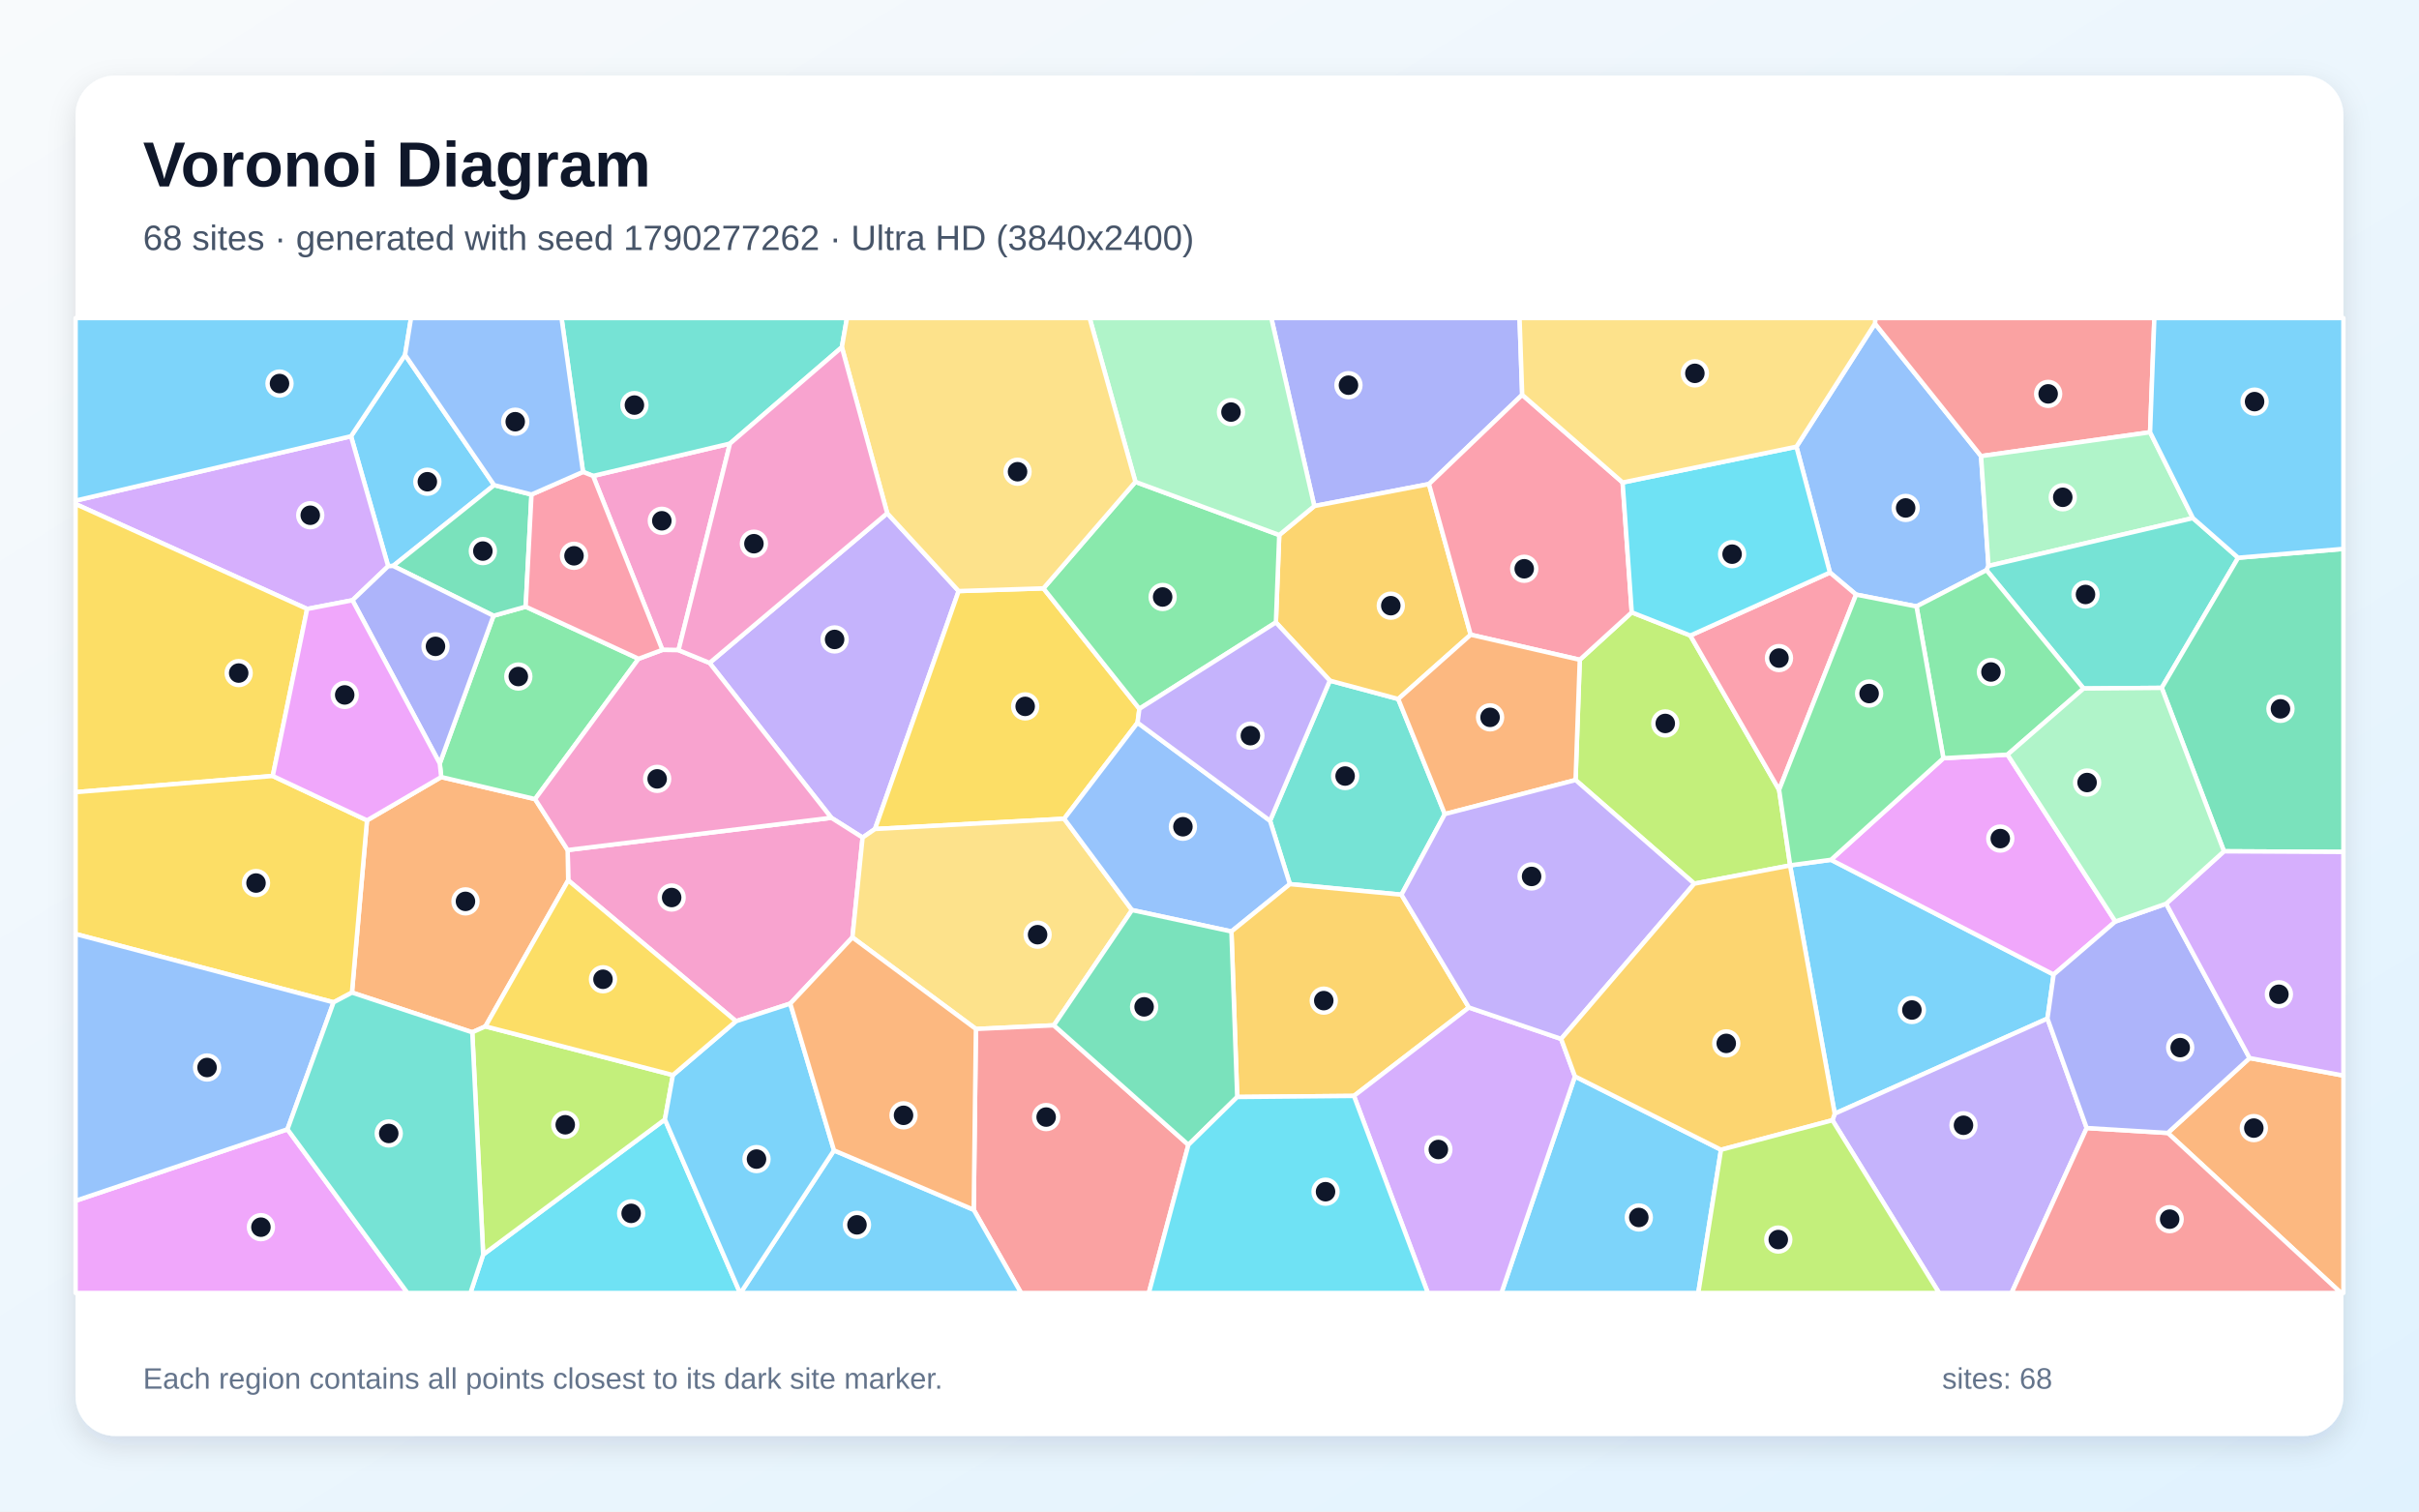
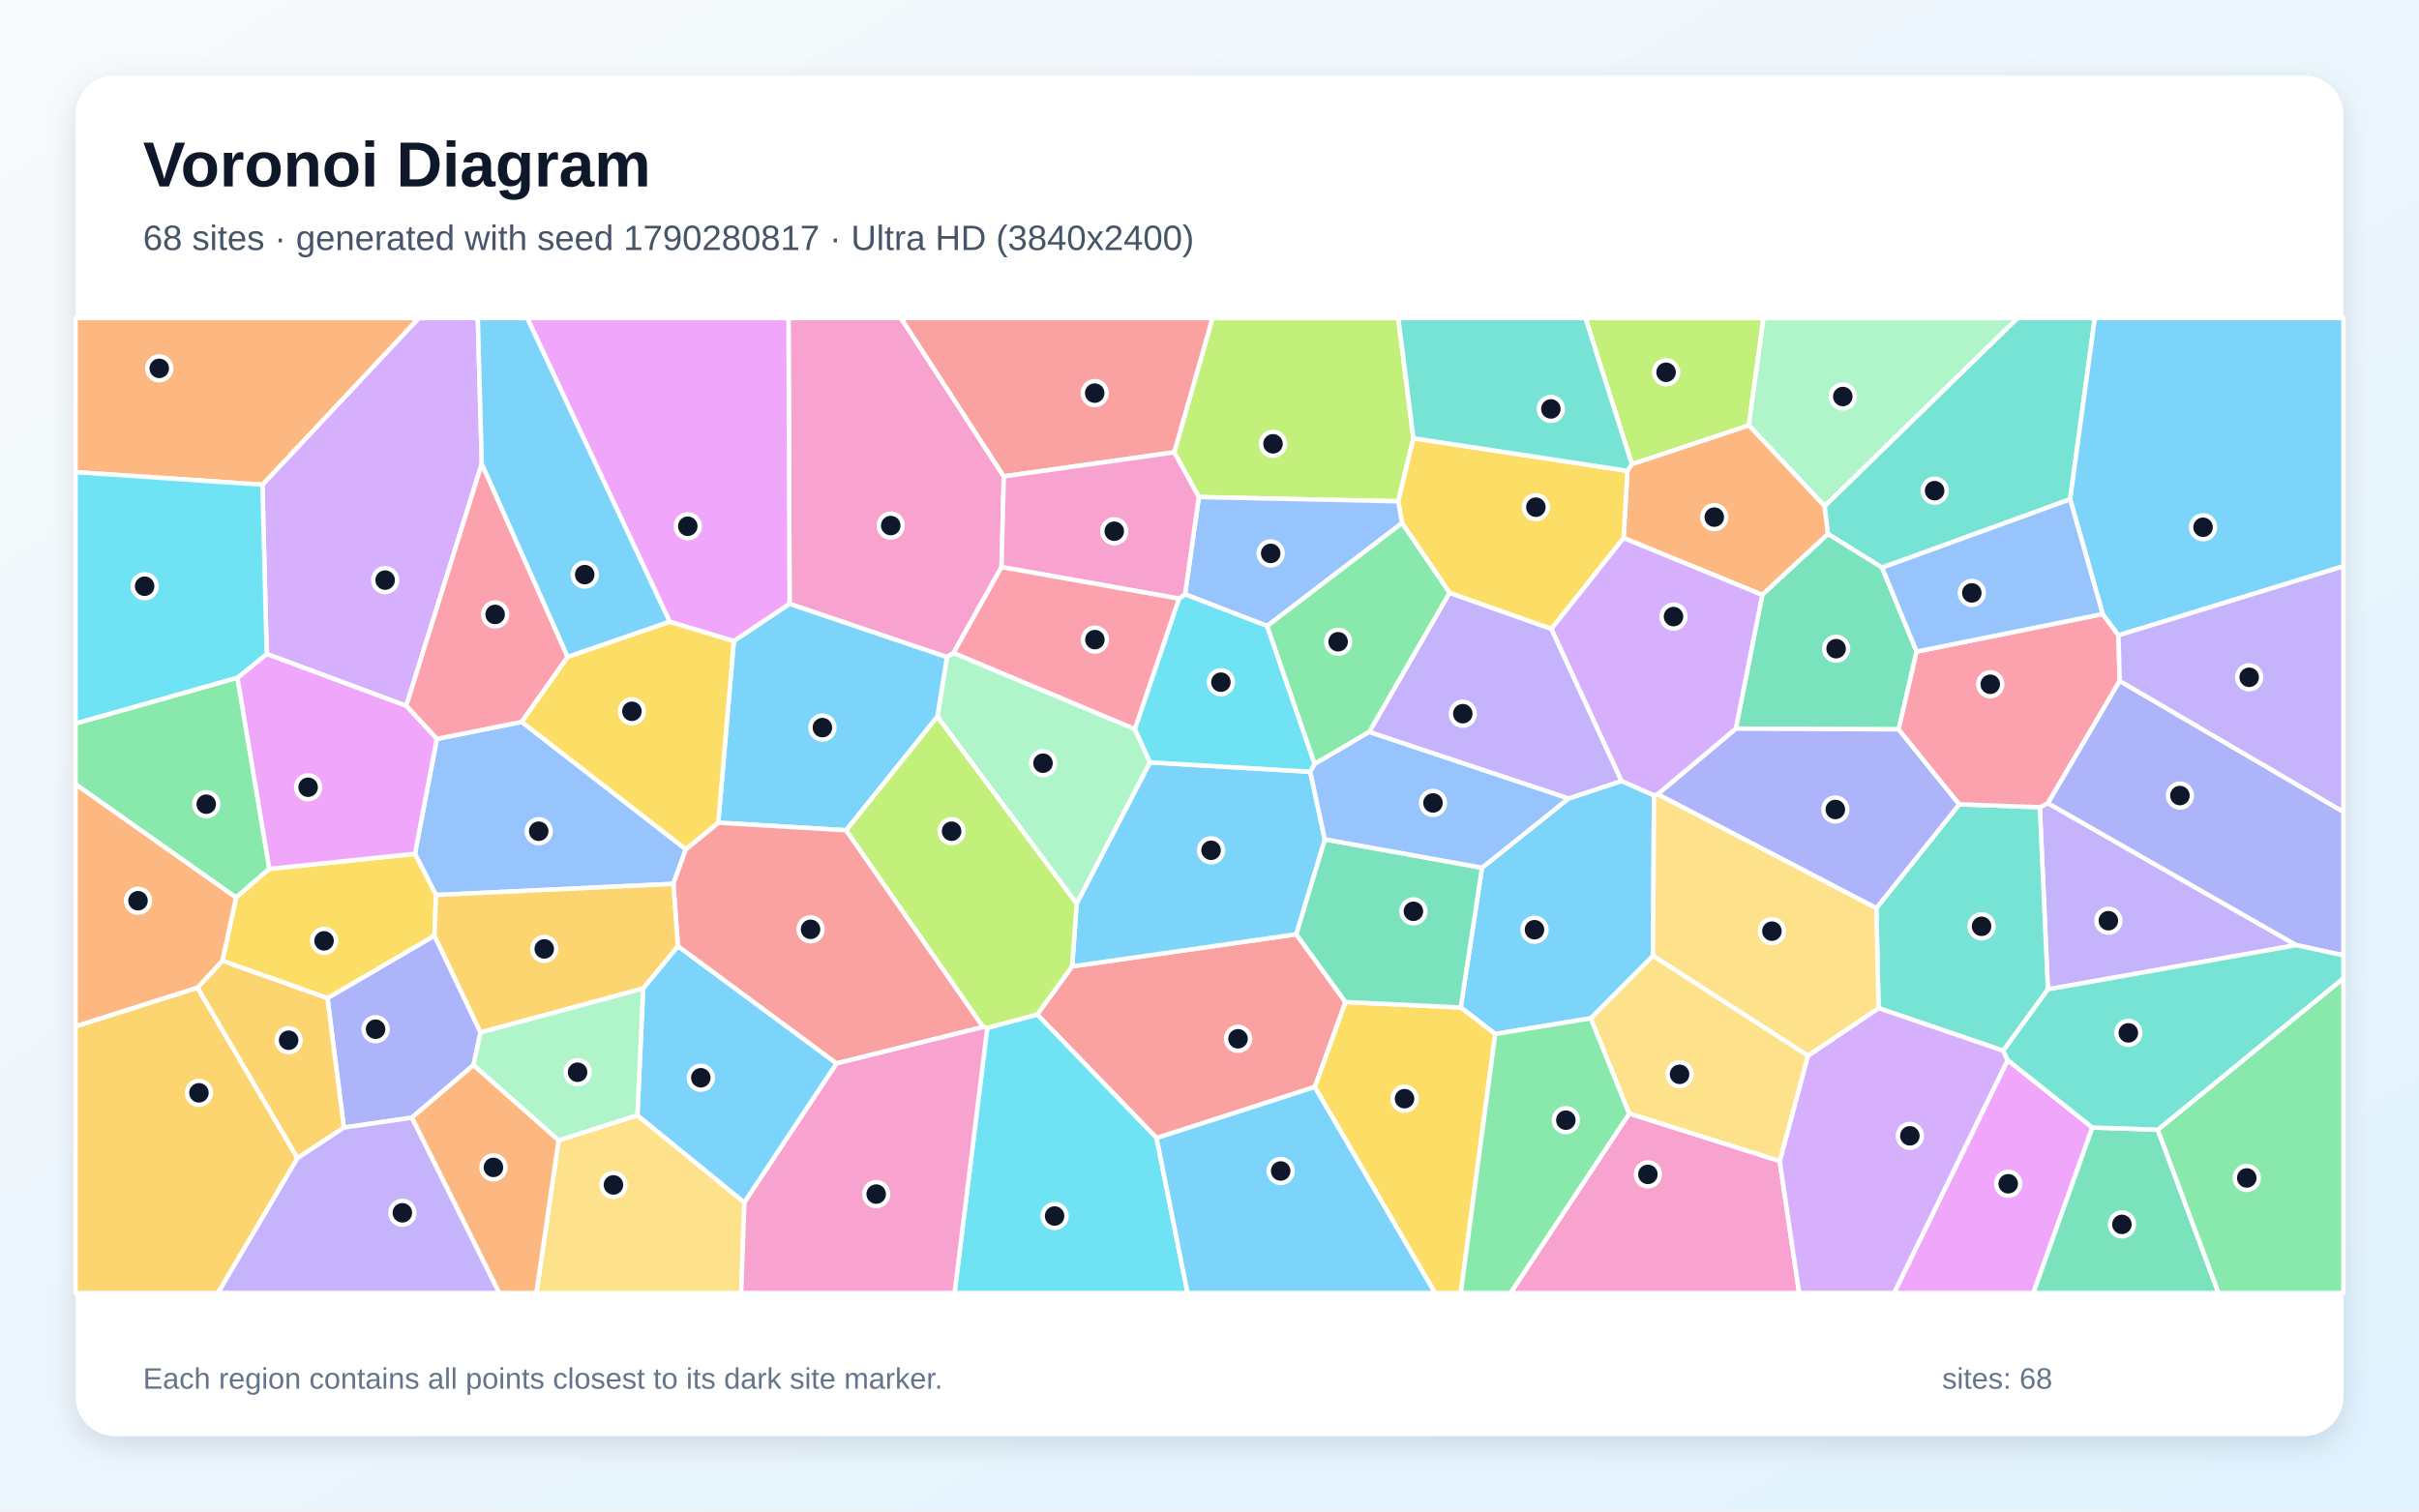
<svg xmlns="http://www.w3.org/2000/svg" width="3840" height="2400" viewBox="0 0 3840 2400" role="img" aria-labelledby="title description">
  <defs>
    <linearGradient id="background" x1="0" y1="0" x2="1" y2="1">
      <stop stop-color="#F8FAFC" />
      <stop offset="1" stop-color="#E0F2FE" />
    </linearGradient>
    <filter id="shadow" x="-5%" y="-5%" width="110%" height="110%">
      <feDropShadow dx="0" dy="15" stdDeviation="22" flood-color="#0F172A" flood-opacity=".12" />
    </filter>
  </defs>
  <rect width="3840" height="2400" fill="url(#background)" />
  <rect x="120" y="120" width="3600" height="2160" rx="63" fill="#FFFFFF" filter="url(#shadow)" />
  <g font-family="Arial, sans-serif">
    <text x="227" y="296" font-size="101" font-weight="700" fill="#0F172A">Voronoi Diagram</text>
-     <text x="227" y="397" font-size="56" fill="#475569">68 sites · generated with seed 1790277262 · Ultra HD (3840x2400)</text>
+     <text x="227" y="397" font-size="56" fill="#475569">68 sites · generated with seed 1790280817 · Ultra HD (3840x2400)</text>
  </g>
  <g stroke="#FFFFFF" stroke-width="7" stroke-linejoin="round">
-     <polygon points="784.4,770.3 624.1,898.6 616.2,899.0 557.2,692.7 643.0,563.5" fill="#38BDF8" fill-opacity="0.65" />
-     <polygon points="1408.4,814.9 1521.8,938.5 1389.0,1316.3 1369.3,1329.9 1319.7,1298.5 1126.4,1052.6" fill="#A78BFA" fill-opacity="0.65" />
-     <polygon points="1353.2,1488.4 1254.5,1593.5 1168.3,1621.5 902.0,1397.8 901.1,1349.7 1319.7,1298.5 1369.3,1329.9" fill="#F472B6" fill-opacity="0.65" />
-     <polygon points="770.6,1629.7 749.7,1639.1 558.7,1576.0 582.6,1302.6 700.4,1233.8 849.4,1268.8 901.1,1349.7 902.0,1397.8" fill="#FB923C" fill-opacity="0.65" />
-     <polygon points="1656.4,934.2 1808.7,1125.4 1805.8,1147.5 1689.3,1300.0 1389.0,1316.3 1521.8,938.5" fill="#FACC15" fill-opacity="0.65" />
-     <polygon points="1013.7,1046.0 849.4,1268.8 700.4,1233.8 698.1,1212.3 783.4,977.7 834.5,963.3" fill="#4ADE80" fill-opacity="0.65" />
-     <polygon points="2293.6,1292.6 2224.7,1420.6 2047.6,1403.8 2016.1,1303.2 2111.0,1080.7 2219.6,1109.9" fill="#2DD4BF" fill-opacity="0.65" />
-     <polygon points="3156.6,898.6 3153.4,905.3 3042.3,962.9 2946.4,944.1 2904.9,909.1 2851.7,709.3 2976.4,513.8 3144.8,724.2" fill="#60A5FA" fill-opacity="0.65" />
-     <polygon points="120.0,1906.6 456.3,1793.1 646.9,2053.0 120.0,2053.0" fill="#E879F9" fill-opacity="0.65" />
-     <polygon points="843.7,785.2 834.5,963.3 783.4,977.7 624.1,898.6 784.4,770.3" fill="#34D399" fill-opacity="0.65" />
-     <polygon points="3413.1,686.3 3144.8,724.2 2976.4,513.8 2976.9,505.0 3419.9,505.0" fill="#F87171" fill-opacity="0.65" />
-     <polygon points="2416.4,626.9 2268.4,768.6 2086.4,803.5 2018.1,505.0 2412.2,505.0" fill="#818CF8" fill-opacity="0.65" />
-     <polygon points="2025.4,988.3 2030.7,849.5 2086.4,803.5 2268.4,768.6 2334.6,1007.8 2219.6,1109.9 2111.0,1080.7" fill="#FBBF24" fill-opacity="0.65" />
-     <polygon points="2683.3,1009.1 2824.2,1254.1 2841.8,1374.0 2841.6,1374.2 2689.6,1403.1 2501.1,1238.5 2507.8,1047.6 2590.3,972.3" fill="#A3E635" fill-opacity="0.65" />
-     <polygon points="559.5,953.1 487.6,966.9 120.0,800.3 120.0,794.9 557.2,692.7 616.2,899.0" fill="#C084FC" fill-opacity="0.65" />
-     <polygon points="2575.8,766.1 2590.3,972.3 2507.8,1047.6 2334.6,1007.8 2268.4,768.6 2416.4,626.9" fill="#FB7185" fill-opacity="0.65" />
-     <polygon points="767.0,1992.0 1055.5,1777.5 1174.8,2053.0 746.8,2053.0" fill="#22D3EE" fill-opacity="0.65" />
-     <polygon points="3481.1,822.6 3156.6,898.6 3144.8,724.2 3413.1,686.3" fill="#86EFAC" fill-opacity="0.65" />
-     <polygon points="1672.9,1628.0 1549.2,1633.8 1353.2,1488.4 1369.3,1329.9 1389.0,1316.3 1689.3,1300.0 1797.0,1445.0" fill="#FCD34D" fill-opacity="0.65" />
-     <polygon points="2906.6,1365.2 3260.0,1547.4 3250.2,1617.3 2912.5,1768.3 2841.6,1374.2 2841.8,1374.0" fill="#38BDF8" fill-opacity="0.65" />
-     <polygon points="2500.1,1709.1 2732.0,1825.6 2695.9,2053.0 2383.4,2053.0" fill="#38BDF8" fill-opacity="0.65" />
-     <polygon points="2908.9,1778.7 2912.5,1768.3 3250.2,1617.3 3312.5,1791.1 3193.2,2053.0 3078.2,2053.0" fill="#A78BFA" fill-opacity="0.65" />
-     <polygon points="941.5,755.7 1158.8,704.3 1077.1,1032.3 1051.5,1031.9" fill="#F472B6" fill-opacity="0.65" />
-     <polygon points="2507.8,1047.6 2501.1,1238.5 2293.6,1292.6 2219.6,1109.9 2334.6,1007.8" fill="#FB923C" fill-opacity="0.65" />
-     <polygon points="487.6,966.9 433.0,1232.1 120.0,1257.8 120.0,800.3" fill="#FACC15" fill-opacity="0.65" />
-     <polygon points="1802.4,765.1 2030.7,849.5 2025.4,988.3 1808.7,1125.4 1656.4,934.2" fill="#4ADE80" fill-opacity="0.65" />
-     <polygon points="3552.9,885.6 3431.6,1092.2 3307.5,1093.2 3153.4,905.3 3156.6,898.6 3481.1,822.6" fill="#2DD4BF" fill-opacity="0.65" />
-     <polygon points="1954.8,1479.0 1797.0,1445.0 1689.3,1300.0 1805.8,1147.5 2016.1,1303.2 2047.6,1403.8" fill="#60A5FA" fill-opacity="0.65" />
-     <polygon points="3085.0,1203.9 3186.8,1198.2 3358.0,1463.2 3260.0,1547.4 2906.6,1365.2" fill="#E879F9" fill-opacity="0.65" />
-     <polygon points="3530.4,1351.7 3431.6,1092.2 3552.9,885.6 3720.0,871.5 3720.0,1352.7" fill="#34D399" fill-opacity="0.65" />
-     <polygon points="1545.7,1920.9 1549.2,1633.8 1672.9,1628.0 1886.5,1817.8 1823.7,2053.0 1620.9,2053.0" fill="#F87171" fill-opacity="0.65" />
-     <polygon points="783.4,977.7 698.1,1212.3 559.5,953.1 616.2,899.0 624.1,898.6" fill="#818CF8" fill-opacity="0.65" />
-     <polygon points="2331.8,1599.7 2149.3,1740.1 1964.0,1741.8 1954.8,1479.0 2047.6,1403.8 2224.7,1420.6" fill="#FBBF24" fill-opacity="0.65" />
-     <polygon points="1068.2,1707.0 1055.5,1777.5 767.0,1992.0 749.7,1639.1 770.6,1629.7" fill="#A3E635" fill-opacity="0.65" />
-     <polygon points="2149.3,1740.1 2331.8,1599.7 2478.2,1649.6 2500.1,1709.1 2383.4,2053.0 2266.6,2053.0" fill="#C084FC" fill-opacity="0.65" />
-     <polygon points="2824.2,1254.1 2683.3,1009.1 2904.9,909.1 2946.4,944.1" fill="#FB7185" fill-opacity="0.65" />
-     <polygon points="2683.3,1009.1 2590.3,972.3 2575.8,766.1 2851.7,709.3 2904.9,909.1" fill="#22D3EE" fill-opacity="0.65" />
-     <polygon points="2086.4,803.5 2030.7,849.5 1802.4,765.1 1729.7,505.0 2018.1,505.0" fill="#86EFAC" fill-opacity="0.65" />
-     <polygon points="2976.4,513.8 2851.7,709.3 2575.8,766.1 2416.4,626.9 2412.2,505.0 2976.9,505.0" fill="#FCD34D" fill-opacity="0.65" />
-     <polygon points="1323.9,1826.6 1545.7,1920.9 1620.9,2053.0 1175.6,2053.0" fill="#38BDF8" fill-opacity="0.65" />
-     <polygon points="1055.5,1777.5 1068.2,1707.0 1168.3,1621.5 1254.5,1593.5 1323.9,1826.6 1175.6,2053.0 1174.8,2053.0" fill="#38BDF8" fill-opacity="0.65" />
-     <polygon points="2478.2,1649.6 2331.8,1599.7 2224.7,1420.6 2293.6,1292.6 2501.1,1238.5 2689.6,1403.1" fill="#A78BFA" fill-opacity="0.65" />
-     <polygon points="901.1,1349.7 849.4,1268.8 1013.7,1046.0 1051.5,1031.9 1077.1,1032.3 1126.4,1052.6 1319.7,1298.5" fill="#F472B6" fill-opacity="0.65" />
-     <polygon points="3441.2,1798.9 3571.1,1680.0 3720.0,1707.8 3720.0,2053.0 3716.2,2053.0" fill="#FB923C" fill-opacity="0.65" />
-     <polygon points="529.5,1591.5 120.0,1483.0 120.0,1257.8 433.0,1232.1 582.6,1302.6 558.7,1576.0" fill="#FACC15" fill-opacity="0.65" />
-     <polygon points="3307.5,1093.2 3186.8,1198.2 3085.0,1203.9 3042.3,962.9 3153.4,905.3" fill="#4ADE80" fill-opacity="0.65" />
-     <polygon points="1336.4,551.3 1158.8,704.3 941.5,755.7 925.5,749.3 891.4,505.0 1344.5,505.0" fill="#2DD4BF" fill-opacity="0.65" />
-     <polygon points="456.3,1793.1 120.0,1906.6 120.0,1483.0 529.5,1591.5" fill="#60A5FA" fill-opacity="0.65" />
-     <polygon points="433.0,1232.1 487.6,966.9 559.5,953.1 698.1,1212.3 700.4,1233.8 582.6,1302.6" fill="#E879F9" fill-opacity="0.65" />
-     <polygon points="1964.0,1741.8 1886.5,1817.8 1672.9,1628.0 1797.0,1445.0 1954.8,1479.0" fill="#34D399" fill-opacity="0.65" />
-     <polygon points="3312.5,1791.1 3441.2,1798.9 3716.2,2053.0 3193.2,2053.0" fill="#F87171" fill-opacity="0.65" />
-     <polygon points="3438.6,1434.9 3571.1,1680.0 3441.2,1798.9 3312.5,1791.1 3250.2,1617.3 3260.0,1547.4 3358.0,1463.2" fill="#818CF8" fill-opacity="0.65" />
-     <polygon points="2908.9,1778.7 2732.0,1825.6 2500.1,1709.1 2478.2,1649.6 2689.6,1403.1 2841.6,1374.2 2912.5,1768.3" fill="#FBBF24" fill-opacity="0.65" />
-     <polygon points="2732.0,1825.6 2908.9,1778.7 3078.2,2053.0 2695.9,2053.0" fill="#A3E635" fill-opacity="0.65" />
-     <polygon points="3571.1,1680.0 3438.6,1434.9 3530.4,1351.7 3720.0,1352.7 3720.0,1707.8" fill="#C084FC" fill-opacity="0.65" />
-     <polygon points="925.5,749.3 941.5,755.7 1051.5,1031.9 1013.7,1046.0 834.5,963.3 843.7,785.2" fill="#FB7185" fill-opacity="0.65" />
-     <polygon points="1886.5,1817.8 1964.0,1741.8 2149.3,1740.1 2266.6,2053.0 1823.7,2053.0" fill="#22D3EE" fill-opacity="0.65" />
-     <polygon points="3530.4,1351.7 3438.6,1434.9 3358.0,1463.2 3186.8,1198.2 3307.5,1093.2 3431.6,1092.2" fill="#86EFAC" fill-opacity="0.65" />
-     <polygon points="1802.4,765.1 1656.4,934.2 1521.8,938.5 1408.4,814.9 1336.4,551.3 1344.5,505.0 1729.7,505.0" fill="#FCD34D" fill-opacity="0.65" />
-     <polygon points="643.0,563.5 557.2,692.7 120.0,794.9 120.0,505.0 652.5,505.0" fill="#38BDF8" fill-opacity="0.65" />
-     <polygon points="3552.9,885.6 3481.1,822.6 3413.1,686.3 3419.9,505.0 3720.0,505.0 3720.0,871.5" fill="#38BDF8" fill-opacity="0.65" />
-     <polygon points="2025.4,988.3 2111.0,1080.7 2016.1,1303.2 1805.8,1147.5 1808.7,1125.4" fill="#A78BFA" fill-opacity="0.65" />
-     <polygon points="1408.4,814.9 1126.4,1052.6 1077.1,1032.3 1158.8,704.3 1336.4,551.3" fill="#F472B6" fill-opacity="0.65" />
-     <polygon points="1323.9,1826.6 1254.5,1593.5 1353.2,1488.4 1549.2,1633.8 1545.7,1920.9" fill="#FB923C" fill-opacity="0.65" />
-     <polygon points="1068.2,1707.0 770.6,1629.7 902.0,1397.8 1168.3,1621.5" fill="#FACC15" fill-opacity="0.65" />
-     <polygon points="3085.0,1203.9 2906.6,1365.2 2841.8,1374.0 2824.2,1254.1 2946.4,944.1 3042.3,962.9" fill="#4ADE80" fill-opacity="0.65" />
-     <polygon points="456.3,1793.1 529.5,1591.5 558.7,1576.0 749.7,1639.1 767.0,1992.0 746.8,2053.0 646.9,2053.0" fill="#2DD4BF" fill-opacity="0.65" />
-     <polygon points="925.5,749.3 843.7,785.2 784.4,770.3 643.0,563.5 652.5,505.0 891.4,505.0" fill="#60A5FA" fill-opacity="0.65" />
+     <polygon points="2625.6,1262.8 2624.1,1517.7 2525.4,1616.8 2373.6,1641.8 2318.8,1599.7 2352.6,1377.8 2489.8,1267.9 2574.1,1240.0" fill="#38BDF8" fill-opacity="0.65" />
+     <polygon points="3250.9,1570.9 3238.1,1281.7 3251.0,1275.3 3645.2,1500.7" fill="#A78BFA" fill-opacity="0.65" />
+     <polygon points="1593.5,756.4 1589.8,900.4 1513.7,1036.7 1503.2,1043.4 1253.4,958.9 1251.7,505.0 1430.2,505.0" fill="#F472B6" fill-opacity="0.65" />
+     <polygon points="2590.4,736.9 2776.2,675.2 2896.6,803.4 2901.9,847.9 2797.5,944.6 2577.4,854.3 2583.4,747.6" fill="#FB923C" fill-opacity="0.65" />
+     <polygon points="2087.0,1726.0 2135.6,1591.0 2318.8,1599.7 2373.6,1641.8 2318.9,2053.0 2277.9,2053.0" fill="#FACC15" fill-opacity="0.65" />
+     <polygon points="377.0,1076.0 427.6,1379.6 374.7,1425.2 120.0,1245.3 120.0,1148.7" fill="#4ADE80" fill-opacity="0.65" />
+     <polygon points="3180.0,1668.4 2982.1,1600.7 2978.5,1442.0 3110.2,1277.1 3238.1,1281.7 3250.9,1570.9" fill="#2DD4BF" fill-opacity="0.65" />
+     <polygon points="1088.7,1348.5 1068.9,1403.4 692.1,1421.1 658.7,1355.7 693.4,1173.2 828.2,1146.2" fill="#60A5FA" fill-opacity="0.65" />
+     <polygon points="1164.9,1018.0 1063.1,987.3 836.9,505.0 1251.7,505.0 1253.4,958.9" fill="#E879F9" fill-opacity="0.65" />
+     <polygon points="2135.6,1591.0 2057.5,1483.5 2103.0,1332.7 2352.6,1377.8 2318.8,1599.7" fill="#34D399" fill-opacity="0.65" />
+     <polygon points="1836.0,1807.0 1646.5,1610.8 1701.9,1534.4 2057.5,1483.5 2135.6,1591.0 2087.0,1726.0" fill="#F87171" fill-opacity="0.65" />
+     <polygon points="762.8,1639.1 751.7,1691.1 653.7,1774.7 545.9,1790.4 519.8,1584.7 689.7,1485.6" fill="#818CF8" fill-opacity="0.65" />
+     <polygon points="120.0,1629.5 313.5,1568.2 472.3,1838.9 346.0,2053.0 120.0,2053.0" fill="#FBBF24" fill-opacity="0.65" />
+     <polygon points="2243.7,695.9 2219.6,796.0 1903.1,789.2 1864.0,718.2 1924.7,505.0 2219.7,505.0" fill="#A3E635" fill-opacity="0.65" />
+     <polygon points="764.8,736.4 644.9,1120.8 423.4,1038.4 416.5,769.6 664.7,505.0 758.5,505.0" fill="#C084FC" fill-opacity="0.65" />
+     <polygon points="644.9,1120.8 764.8,736.4 901.2,1043.1 828.2,1146.2 693.4,1173.2" fill="#FB7185" fill-opacity="0.65" />
+     <polygon points="1567.2,1632.1 1646.5,1610.8 1836.0,1807.0 1885.1,2053.0 1515.3,2053.0" fill="#22D3EE" fill-opacity="0.65" />
+     <polygon points="1801.5,1157.6 1825.6,1210.5 1709.2,1435.0 1488.0,1138.0 1503.2,1043.4 1513.7,1036.7" fill="#86EFAC" fill-opacity="0.65" />
+     <polygon points="886.8,1810.5 1011.8,1770.8 1181.7,1909.3 1176.6,2053.0 851.5,2053.0" fill="#FCD34D" fill-opacity="0.65" />
+     <polygon points="1701.9,1534.4 1709.2,1435.0 1825.6,1210.5 2080.0,1225.4 2103.0,1332.7 2057.5,1483.5" fill="#38BDF8" fill-opacity="0.65" />
+     <polygon points="1181.7,1909.3 1011.8,1770.8 1021.0,1569.3 1076.2,1502.2 1328.1,1688.5" fill="#38BDF8" fill-opacity="0.65" />
+     <polygon points="2173.4,1162.3 2301.0,941.2 2462.8,998.5 2574.1,1240.0 2489.8,1267.9" fill="#A78BFA" fill-opacity="0.65" />
+     <polygon points="2586.3,1768.0 2825.2,1843.5 2856.0,2053.0 2397.8,2053.0" fill="#F472B6" fill-opacity="0.65" />
+     <polygon points="653.7,1774.7 751.7,1691.1 886.8,1810.5 851.5,2053.0 792.4,2053.0" fill="#FB923C" fill-opacity="0.65" />
+     <polygon points="2583.4,747.6 2577.4,854.3 2462.8,998.5 2301.0,941.2 2225.6,830.6 2219.6,796.0 2243.7,695.9" fill="#FACC15" fill-opacity="0.65" />
+     <polygon points="2373.6,1641.8 2525.4,1616.8 2586.3,1768.0 2397.8,2053.0 2318.9,2053.0" fill="#4ADE80" fill-opacity="0.65" />
+     <polygon points="3286.2,792.8 2987.7,901.3 2901.9,847.9 2896.6,803.4 3202.6,505.0 3325.4,505.0" fill="#2DD4BF" fill-opacity="0.65" />
+     <polygon points="2225.6,830.6 2011.5,994.0 1881.2,943.7 1903.1,789.2 2219.6,796.0" fill="#60A5FA" fill-opacity="0.65" />
+     <polygon points="3187.0,1683.2 3321.5,1790.3 3227.8,2053.0 3006.7,2053.0" fill="#E879F9" fill-opacity="0.65" />
+     <polygon points="2987.7,901.3 3042.5,1034.6 3014.0,1158.1 2755.5,1156.9 2797.5,944.6 2901.9,847.9" fill="#34D399" fill-opacity="0.65" />
+     <polygon points="1864.0,718.2 1593.5,756.4 1430.2,505.0 1924.7,505.0" fill="#F87171" fill-opacity="0.65" />
+     <polygon points="2755.5,1156.9 3014.0,1158.1 3110.2,1277.1 2978.5,1442.0 2631.3,1261.1" fill="#818CF8" fill-opacity="0.65" />
+     <polygon points="472.3,1838.9 313.5,1568.2 353.1,1525.4 519.8,1584.7 545.9,1790.4" fill="#FBBF24" fill-opacity="0.65" />
+     <polygon points="2776.2,675.2 2590.4,736.9 2516.7,505.0 2799.5,505.0" fill="#A3E635" fill-opacity="0.65" />
+     <polygon points="2825.2,1843.5 2869.9,1676.3 2982.1,1600.7 3180.0,1668.4 3187.0,1683.2 3006.7,2053.0 2856.0,2053.0" fill="#C084FC" fill-opacity="0.65" />
+     <polygon points="3337.9,974.9 3362.9,1008.8 3364.9,1081.2 3251.0,1275.3 3238.1,1281.7 3110.2,1277.1 3014.0,1158.1 3042.5,1034.6" fill="#FB7185" fill-opacity="0.65" />
+     <polygon points="1871.5,950.5 1881.2,943.7 2011.5,994.0 2087.0,1213.1 2080.0,1225.4 1825.6,1210.5 1801.5,1157.6" fill="#22D3EE" fill-opacity="0.65" />
+     <polygon points="1021.0,1569.3 1011.8,1770.8 886.8,1810.5 751.7,1691.1 762.8,1639.1" fill="#86EFAC" fill-opacity="0.65" />
+     <polygon points="2869.9,1676.3 2624.1,1517.7 2625.6,1262.8 2631.3,1261.1 2978.5,1442.0 2982.1,1600.7" fill="#FCD34D" fill-opacity="0.65" />
+     <polygon points="1488.0,1138.0 1343.3,1318.3 1140.2,1306.3 1164.9,1018.0 1253.4,958.9 1503.2,1043.4" fill="#38BDF8" fill-opacity="0.65" />
+     <polygon points="3362.9,1008.8 3337.9,974.9 3286.2,792.8 3325.4,505.0 3720.0,505.0 3720.0,899.1" fill="#38BDF8" fill-opacity="0.65" />
+     <polygon points="472.3,1838.9 545.9,1790.4 653.7,1774.7 792.4,2053.0 346.0,2053.0" fill="#A78BFA" fill-opacity="0.65" />
+     <polygon points="1864.0,718.2 1903.1,789.2 1881.2,943.7 1871.5,950.5 1589.8,900.4 1593.5,756.4" fill="#F472B6" fill-opacity="0.65" />
+     <polygon points="416.5,769.6 120.0,749.7 120.0,505.0 664.7,505.0" fill="#FB923C" fill-opacity="0.65" />
+     <polygon points="689.7,1485.6 519.8,1584.7 353.1,1525.4 374.7,1425.2 427.6,1379.6 658.7,1355.7 692.1,1421.1" fill="#FACC15" fill-opacity="0.65" />
+     <polygon points="2087.0,1213.1 2011.5,994.0 2225.6,830.6 2301.0,941.2 2173.4,1162.3" fill="#4ADE80" fill-opacity="0.65" />
+     <polygon points="2590.4,736.9 2583.4,747.6 2243.7,695.9 2219.7,505.0 2516.7,505.0" fill="#2DD4BF" fill-opacity="0.65" />
+     <polygon points="2103.0,1332.7 2080.0,1225.4 2087.0,1213.1 2173.4,1162.3 2489.8,1267.9 2352.6,1377.8" fill="#60A5FA" fill-opacity="0.65" />
+     <polygon points="423.4,1038.4 644.9,1120.8 693.4,1173.2 658.7,1355.7 427.6,1379.6 377.0,1076.0" fill="#E879F9" fill-opacity="0.65" />
+     <polygon points="3321.5,1790.3 3425.3,1793.8 3521.7,2053.0 3227.8,2053.0" fill="#34D399" fill-opacity="0.65" />
+     <polygon points="1328.1,1688.5 1076.2,1502.2 1068.9,1403.4 1088.7,1348.5 1140.2,1306.3 1343.3,1318.3 1560.8,1630.7" fill="#F87171" fill-opacity="0.65" />
+     <polygon points="3645.2,1500.7 3251.0,1275.3 3364.9,1081.2 3720.0,1289.0 3720.0,1516.9" fill="#818CF8" fill-opacity="0.65" />
+     <polygon points="1076.2,1502.2 1021.0,1569.3 762.8,1639.1 689.7,1485.6 692.1,1421.1 1068.9,1403.4" fill="#FBBF24" fill-opacity="0.65" />
+     <polygon points="1567.2,1632.1 1560.8,1630.7 1343.3,1318.3 1488.0,1138.0 1709.2,1435.0 1701.9,1534.4 1646.5,1610.8" fill="#A3E635" fill-opacity="0.65" />
+     <polygon points="2462.8,998.5 2577.4,854.3 2797.5,944.6 2755.5,1156.9 2631.3,1261.1 2625.6,1262.8 2574.1,1240.0" fill="#C084FC" fill-opacity="0.65" />
+     <polygon points="1871.5,950.5 1801.5,1157.6 1513.7,1036.7 1589.8,900.4" fill="#FB7185" fill-opacity="0.65" />
+     <polygon points="416.5,769.6 423.4,1038.4 377.0,1076.0 120.0,1148.7 120.0,749.7" fill="#22D3EE" fill-opacity="0.65" />
+     <polygon points="2896.6,803.4 2776.2,675.2 2799.5,505.0 3202.6,505.0" fill="#86EFAC" fill-opacity="0.65" />
+     <polygon points="2869.9,1676.3 2825.2,1843.5 2586.3,1768.0 2525.4,1616.8 2624.1,1517.7" fill="#FCD34D" fill-opacity="0.65" />
+     <polygon points="1836.0,1807.0 2087.0,1726.0 2277.9,2053.0 1885.1,2053.0" fill="#38BDF8" fill-opacity="0.65" />
+     <polygon points="1063.1,987.3 901.2,1043.1 764.8,736.4 758.5,505.0 836.9,505.0" fill="#38BDF8" fill-opacity="0.65" />
+     <polygon points="3364.9,1081.2 3362.9,1008.8 3720.0,899.1 3720.0,1289.0" fill="#A78BFA" fill-opacity="0.65" />
+     <polygon points="1181.7,1909.3 1328.1,1688.5 1560.8,1630.7 1567.2,1632.1 1515.3,2053.0 1176.6,2053.0" fill="#F472B6" fill-opacity="0.65" />
+     <polygon points="353.1,1525.4 313.5,1568.2 120.0,1629.5 120.0,1245.3 374.7,1425.2" fill="#FB923C" fill-opacity="0.65" />
+     <polygon points="1140.2,1306.3 1088.7,1348.5 828.2,1146.2 901.2,1043.1 1063.1,987.3 1164.9,1018.0" fill="#FACC15" fill-opacity="0.65" />
+     <polygon points="3425.3,1793.8 3720.0,1553.3 3720.0,2053.0 3521.7,2053.0" fill="#4ADE80" fill-opacity="0.65" />
+     <polygon points="3425.3,1793.8 3321.5,1790.3 3187.0,1683.2 3180.0,1668.4 3250.9,1570.9 3645.2,1500.7 3720.0,1516.9 3720.0,1553.3" fill="#2DD4BF" fill-opacity="0.65" />
+     <polygon points="3337.9,974.9 3042.5,1034.6 2987.7,901.3 3286.2,792.8" fill="#60A5FA" fill-opacity="0.65" />
  </g>
  <g>
-     <circle cx="678.4" cy="764.9" r="19" fill="#0F172A" stroke="#FFFFFF" stroke-width="7" />
-     <circle cx="1324.9" cy="1015.3" r="19" fill="#0F172A" stroke="#FFFFFF" stroke-width="7" />
-     <circle cx="1066.2" cy="1425.1" r="19" fill="#0F172A" stroke="#FFFFFF" stroke-width="7" />
-     <circle cx="738.9" cy="1431.2" r="19" fill="#0F172A" stroke="#FFFFFF" stroke-width="7" />
-     <circle cx="1627.4" cy="1121.6" r="19" fill="#0F172A" stroke="#FFFFFF" stroke-width="7" />
-     <circle cx="822.8" cy="1074.2" r="19" fill="#0F172A" stroke="#FFFFFF" stroke-width="7" />
-     <circle cx="2135.3" cy="1232.2" r="19" fill="#0F172A" stroke="#FFFFFF" stroke-width="7" />
-     <circle cx="3025.1" cy="806.5" r="19" fill="#0F172A" stroke="#FFFFFF" stroke-width="7" />
-     <circle cx="414.2" cy="1948.5" r="19" fill="#0F172A" stroke="#FFFFFF" stroke-width="7" />
-     <circle cx="766.5" cy="875.0" r="19" fill="#0F172A" stroke="#FFFFFF" stroke-width="7" />
-     <circle cx="3251.3" cy="625.4" r="19" fill="#0F172A" stroke="#FFFFFF" stroke-width="7" />
-     <circle cx="2140.6" cy="611.6" r="19" fill="#0F172A" stroke="#FFFFFF" stroke-width="7" />
-     <circle cx="2207.8" cy="961.7" r="19" fill="#0F172A" stroke="#FFFFFF" stroke-width="7" />
-     <circle cx="2643.5" cy="1148.7" r="19" fill="#0F172A" stroke="#FFFFFF" stroke-width="7" />
-     <circle cx="492.5" cy="818.1" r="19" fill="#0F172A" stroke="#FFFFFF" stroke-width="7" />
-     <circle cx="2419.6" cy="903.1" r="19" fill="#0F172A" stroke="#FFFFFF" stroke-width="7" />
-     <circle cx="1001.9" cy="1926.6" r="19" fill="#0F172A" stroke="#FFFFFF" stroke-width="7" />
-     <circle cx="3274.5" cy="789.6" r="19" fill="#0F172A" stroke="#FFFFFF" stroke-width="7" />
-     <circle cx="1647.1" cy="1484.1" r="19" fill="#0F172A" stroke="#FFFFFF" stroke-width="7" />
-     <circle cx="3035.0" cy="1603.7" r="19" fill="#0F172A" stroke="#FFFFFF" stroke-width="7" />
-     <circle cx="2601.5" cy="1933.1" r="19" fill="#0F172A" stroke="#FFFFFF" stroke-width="7" />
-     <circle cx="3116.9" cy="1786.7" r="19" fill="#0F172A" stroke="#FFFFFF" stroke-width="7" />
-     <circle cx="1050.6" cy="826.9" r="19" fill="#0F172A" stroke="#FFFFFF" stroke-width="7" />
-     <circle cx="2365.4" cy="1139.0" r="19" fill="#0F172A" stroke="#FFFFFF" stroke-width="7" />
-     <circle cx="378.9" cy="1068.7" r="19" fill="#0F172A" stroke="#FFFFFF" stroke-width="7" />
-     <circle cx="1845.6" cy="947.9" r="19" fill="#0F172A" stroke="#FFFFFF" stroke-width="7" />
-     <circle cx="3310.6" cy="943.9" r="19" fill="#0F172A" stroke="#FFFFFF" stroke-width="7" />
-     <circle cx="1877.8" cy="1312.7" r="19" fill="#0F172A" stroke="#FFFFFF" stroke-width="7" />
-     <circle cx="3175.3" cy="1331.5" r="19" fill="#0F172A" stroke="#FFFFFF" stroke-width="7" />
-     <circle cx="3620.1" cy="1125.5" r="19" fill="#0F172A" stroke="#FFFFFF" stroke-width="7" />
-     <circle cx="1660.7" cy="1773.7" r="19" fill="#0F172A" stroke="#FFFFFF" stroke-width="7" />
-     <circle cx="691.3" cy="1026.3" r="19" fill="#0F172A" stroke="#FFFFFF" stroke-width="7" />
-     <circle cx="2101.4" cy="1588.8" r="19" fill="#0F172A" stroke="#FFFFFF" stroke-width="7" />
-     <circle cx="897.3" cy="1785.9" r="19" fill="#0F172A" stroke="#FFFFFF" stroke-width="7" />
-     <circle cx="2283.3" cy="1825.2" r="19" fill="#0F172A" stroke="#FFFFFF" stroke-width="7" />
-     <circle cx="2824.0" cy="1044.9" r="19" fill="#0F172A" stroke="#FFFFFF" stroke-width="7" />
-     <circle cx="2749.6" cy="879.9" r="19" fill="#0F172A" stroke="#FFFFFF" stroke-width="7" />
-     <circle cx="1954.1" cy="654.3" r="19" fill="#0F172A" stroke="#FFFFFF" stroke-width="7" />
-     <circle cx="2690.5" cy="592.8" r="19" fill="#0F172A" stroke="#FFFFFF" stroke-width="7" />
-     <circle cx="1360.4" cy="1944.8" r="19" fill="#0F172A" stroke="#FFFFFF" stroke-width="7" />
-     <circle cx="1200.9" cy="1840.4" r="19" fill="#0F172A" stroke="#FFFFFF" stroke-width="7" />
-     <circle cx="2431.3" cy="1391.6" r="19" fill="#0F172A" stroke="#FFFFFF" stroke-width="7" />
-     <circle cx="1043.2" cy="1236.7" r="19" fill="#0F172A" stroke="#FFFFFF" stroke-width="7" />
-     <circle cx="3577.8" cy="1791.2" r="19" fill="#0F172A" stroke="#FFFFFF" stroke-width="7" />
-     <circle cx="406.4" cy="1402.1" r="19" fill="#0F172A" stroke="#FFFFFF" stroke-width="7" />
-     <circle cx="3160.5" cy="1067.0" r="19" fill="#0F172A" stroke="#FFFFFF" stroke-width="7" />
-     <circle cx="1007.1" cy="643.2" r="19" fill="#0F172A" stroke="#FFFFFF" stroke-width="7" />
-     <circle cx="328.7" cy="1695.0" r="19" fill="#0F172A" stroke="#FFFFFF" stroke-width="7" />
-     <circle cx="547.2" cy="1103.4" r="19" fill="#0F172A" stroke="#FFFFFF" stroke-width="7" />
-     <circle cx="1816.2" cy="1598.7" r="19" fill="#0F172A" stroke="#FFFFFF" stroke-width="7" />
-     <circle cx="3444.2" cy="1935.8" r="19" fill="#0F172A" stroke="#FFFFFF" stroke-width="7" />
-     <circle cx="3460.9" cy="1663.4" r="19" fill="#0F172A" stroke="#FFFFFF" stroke-width="7" />
-     <circle cx="2740.3" cy="1656.7" r="19" fill="#0F172A" stroke="#FFFFFF" stroke-width="7" />
-     <circle cx="2822.9" cy="1968.2" r="19" fill="#0F172A" stroke="#FFFFFF" stroke-width="7" />
-     <circle cx="3617.6" cy="1578.7" r="19" fill="#0F172A" stroke="#FFFFFF" stroke-width="7" />
-     <circle cx="911.2" cy="882.5" r="19" fill="#0F172A" stroke="#FFFFFF" stroke-width="7" />
-     <circle cx="2104.2" cy="1892.2" r="19" fill="#0F172A" stroke="#FFFFFF" stroke-width="7" />
-     <circle cx="3313.1" cy="1242.5" r="19" fill="#0F172A" stroke="#FFFFFF" stroke-width="7" />
-     <circle cx="1615.3" cy="749.0" r="19" fill="#0F172A" stroke="#FFFFFF" stroke-width="7" />
-     <circle cx="443.7" cy="609.0" r="19" fill="#0F172A" stroke="#FFFFFF" stroke-width="7" />
-     <circle cx="3579.0" cy="637.7" r="19" fill="#0F172A" stroke="#FFFFFF" stroke-width="7" />
-     <circle cx="1984.9" cy="1168.1" r="19" fill="#0F172A" stroke="#FFFFFF" stroke-width="7" />
-     <circle cx="1196.8" cy="863.3" r="19" fill="#0F172A" stroke="#FFFFFF" stroke-width="7" />
-     <circle cx="1434.3" cy="1770.9" r="19" fill="#0F172A" stroke="#FFFFFF" stroke-width="7" />
-     <circle cx="957.2" cy="1554.9" r="19" fill="#0F172A" stroke="#FFFFFF" stroke-width="7" />
-     <circle cx="2967.1" cy="1101.2" r="19" fill="#0F172A" stroke="#FFFFFF" stroke-width="7" />
-     <circle cx="617.1" cy="1799.7" r="19" fill="#0F172A" stroke="#FFFFFF" stroke-width="7" />
-     <circle cx="817.9" cy="669.6" r="19" fill="#0F172A" stroke="#FFFFFF" stroke-width="7" />
+     <circle cx="2435.9" cy="1476.2" r="19" fill="#0F172A" stroke="#FFFFFF" stroke-width="7" />
+     <circle cx="3346.9" cy="1461.9" r="19" fill="#0F172A" stroke="#FFFFFF" stroke-width="7" />
+     <circle cx="1414.0" cy="834.5" r="19" fill="#0F172A" stroke="#FFFFFF" stroke-width="7" />
+     <circle cx="2721.3" cy="821.1" r="19" fill="#0F172A" stroke="#FFFFFF" stroke-width="7" />
+     <circle cx="2229.6" cy="1744.5" r="19" fill="#0F172A" stroke="#FFFFFF" stroke-width="7" />
+     <circle cx="327.4" cy="1276.9" r="19" fill="#0F172A" stroke="#FFFFFF" stroke-width="7" />
+     <circle cx="3145.6" cy="1470.8" r="19" fill="#0F172A" stroke="#FFFFFF" stroke-width="7" />
+     <circle cx="855.2" cy="1319.8" r="19" fill="#0F172A" stroke="#FFFFFF" stroke-width="7" />
+     <circle cx="1091.8" cy="835.6" r="19" fill="#0F172A" stroke="#FFFFFF" stroke-width="7" />
+     <circle cx="2243.7" cy="1447.0" r="19" fill="#0F172A" stroke="#FFFFFF" stroke-width="7" />
+     <circle cx="1965.3" cy="1649.4" r="19" fill="#0F172A" stroke="#FFFFFF" stroke-width="7" />
+     <circle cx="596.2" cy="1634.2" r="19" fill="#0F172A" stroke="#FFFFFF" stroke-width="7" />
+     <circle cx="315.8" cy="1735.2" r="19" fill="#0F172A" stroke="#FFFFFF" stroke-width="7" />
+     <circle cx="2020.8" cy="704.7" r="19" fill="#0F172A" stroke="#FFFFFF" stroke-width="7" />
+     <circle cx="611.4" cy="921.1" r="19" fill="#0F172A" stroke="#FFFFFF" stroke-width="7" />
+     <circle cx="786.0" cy="975.6" r="19" fill="#0F172A" stroke="#FFFFFF" stroke-width="7" />
+     <circle cx="1674.1" cy="1930.8" r="19" fill="#0F172A" stroke="#FFFFFF" stroke-width="7" />
+     <circle cx="1655.7" cy="1211.8" r="19" fill="#0F172A" stroke="#FFFFFF" stroke-width="7" />
+     <circle cx="973.8" cy="1881.4" r="19" fill="#0F172A" stroke="#FFFFFF" stroke-width="7" />
+     <circle cx="1922.5" cy="1350.1" r="19" fill="#0F172A" stroke="#FFFFFF" stroke-width="7" />
+     <circle cx="1112.5" cy="1711.3" r="19" fill="#0F172A" stroke="#FFFFFF" stroke-width="7" />
+     <circle cx="2322.1" cy="1133.2" r="19" fill="#0F172A" stroke="#FFFFFF" stroke-width="7" />
+     <circle cx="2615.9" cy="1864.7" r="19" fill="#0F172A" stroke="#FFFFFF" stroke-width="7" />
+     <circle cx="783.3" cy="1853.6" r="19" fill="#0F172A" stroke="#FFFFFF" stroke-width="7" />
+     <circle cx="2438.1" cy="805.3" r="19" fill="#0F172A" stroke="#FFFFFF" stroke-width="7" />
+     <circle cx="2485.7" cy="1778.6" r="19" fill="#0F172A" stroke="#FFFFFF" stroke-width="7" />
+     <circle cx="3071.1" cy="779.1" r="19" fill="#0F172A" stroke="#FFFFFF" stroke-width="7" />
+     <circle cx="2017.1" cy="878.7" r="19" fill="#0F172A" stroke="#FFFFFF" stroke-width="7" />
+     <circle cx="3187.9" cy="1879.6" r="19" fill="#0F172A" stroke="#FFFFFF" stroke-width="7" />
+     <circle cx="2914.7" cy="1030.0" r="19" fill="#0F172A" stroke="#FFFFFF" stroke-width="7" />
+     <circle cx="1737.8" cy="624.2" r="19" fill="#0F172A" stroke="#FFFFFF" stroke-width="7" />
+     <circle cx="2913.5" cy="1285.3" r="19" fill="#0F172A" stroke="#FFFFFF" stroke-width="7" />
+     <circle cx="458.2" cy="1651.7" r="19" fill="#0F172A" stroke="#FFFFFF" stroke-width="7" />
+     <circle cx="2644.8" cy="591.1" r="19" fill="#0F172A" stroke="#FFFFFF" stroke-width="7" />
+     <circle cx="3031.8" cy="1803.5" r="19" fill="#0F172A" stroke="#FFFFFF" stroke-width="7" />
+     <circle cx="3159.4" cy="1086.5" r="19" fill="#0F172A" stroke="#FFFFFF" stroke-width="7" />
+     <circle cx="1938.1" cy="1083.2" r="19" fill="#0F172A" stroke="#FFFFFF" stroke-width="7" />
+     <circle cx="916.9" cy="1702.5" r="19" fill="#0F172A" stroke="#FFFFFF" stroke-width="7" />
+     <circle cx="2812.8" cy="1478.5" r="19" fill="#0F172A" stroke="#FFFFFF" stroke-width="7" />
+     <circle cx="1305.5" cy="1155.3" r="19" fill="#0F172A" stroke="#FFFFFF" stroke-width="7" />
+     <circle cx="3497.2" cy="837.2" r="19" fill="#0F172A" stroke="#FFFFFF" stroke-width="7" />
+     <circle cx="638.7" cy="1925.7" r="19" fill="#0F172A" stroke="#FFFFFF" stroke-width="7" />
+     <circle cx="1768.8" cy="843.5" r="19" fill="#0F172A" stroke="#FFFFFF" stroke-width="7" />
+     <circle cx="252.8" cy="584.9" r="19" fill="#0F172A" stroke="#FFFFFF" stroke-width="7" />
+     <circle cx="514.4" cy="1493.9" r="19" fill="#0F172A" stroke="#FFFFFF" stroke-width="7" />
+     <circle cx="2124.2" cy="1019.0" r="19" fill="#0F172A" stroke="#FFFFFF" stroke-width="7" />
+     <circle cx="2461.9" cy="649.3" r="19" fill="#0F172A" stroke="#FFFFFF" stroke-width="7" />
+     <circle cx="2274.8" cy="1274.9" r="19" fill="#0F172A" stroke="#FFFFFF" stroke-width="7" />
+     <circle cx="489.1" cy="1250.0" r="19" fill="#0F172A" stroke="#FFFFFF" stroke-width="7" />
+     <circle cx="3368.4" cy="1944.1" r="19" fill="#0F172A" stroke="#FFFFFF" stroke-width="7" />
+     <circle cx="1286.7" cy="1475.6" r="19" fill="#0F172A" stroke="#FFFFFF" stroke-width="7" />
+     <circle cx="3460.5" cy="1263.2" r="19" fill="#0F172A" stroke="#FFFFFF" stroke-width="7" />
+     <circle cx="864.0" cy="1506.7" r="19" fill="#0F172A" stroke="#FFFFFF" stroke-width="7" />
+     <circle cx="1510.6" cy="1319.8" r="19" fill="#0F172A" stroke="#FFFFFF" stroke-width="7" />
+     <circle cx="2656.6" cy="979.0" r="19" fill="#0F172A" stroke="#FFFFFF" stroke-width="7" />
+     <circle cx="1738.1" cy="1015.6" r="19" fill="#0F172A" stroke="#FFFFFF" stroke-width="7" />
+     <circle cx="229.6" cy="930.8" r="19" fill="#0F172A" stroke="#FFFFFF" stroke-width="7" />
+     <circle cx="2925.3" cy="629.6" r="19" fill="#0F172A" stroke="#FFFFFF" stroke-width="7" />
+     <circle cx="2666.2" cy="1705.8" r="19" fill="#0F172A" stroke="#FFFFFF" stroke-width="7" />
+     <circle cx="2033.0" cy="1859.3" r="19" fill="#0F172A" stroke="#FFFFFF" stroke-width="7" />
+     <circle cx="928.2" cy="912.4" r="19" fill="#0F172A" stroke="#FFFFFF" stroke-width="7" />
+     <circle cx="3570.4" cy="1075.4" r="19" fill="#0F172A" stroke="#FFFFFF" stroke-width="7" />
+     <circle cx="1390.9" cy="1896.0" r="19" fill="#0F172A" stroke="#FFFFFF" stroke-width="7" />
+     <circle cx="219.1" cy="1430.2" r="19" fill="#0F172A" stroke="#FFFFFF" stroke-width="7" />
+     <circle cx="1003.1" cy="1129.4" r="19" fill="#0F172A" stroke="#FFFFFF" stroke-width="7" />
+     <circle cx="3566.6" cy="1870.4" r="19" fill="#0F172A" stroke="#FFFFFF" stroke-width="7" />
+     <circle cx="3378.6" cy="1640.0" r="19" fill="#0F172A" stroke="#FFFFFF" stroke-width="7" />
+     <circle cx="3130.1" cy="941.4" r="19" fill="#0F172A" stroke="#FFFFFF" stroke-width="7" />
  </g>
  <g font-family="Arial, sans-serif" font-size="47" fill="#64748B">
    <text x="227" y="2205">Each region contains all points closest to its dark site marker.</text>
    <text x="3083" y="2205">sites: 68</text>
  </g>
</svg>
